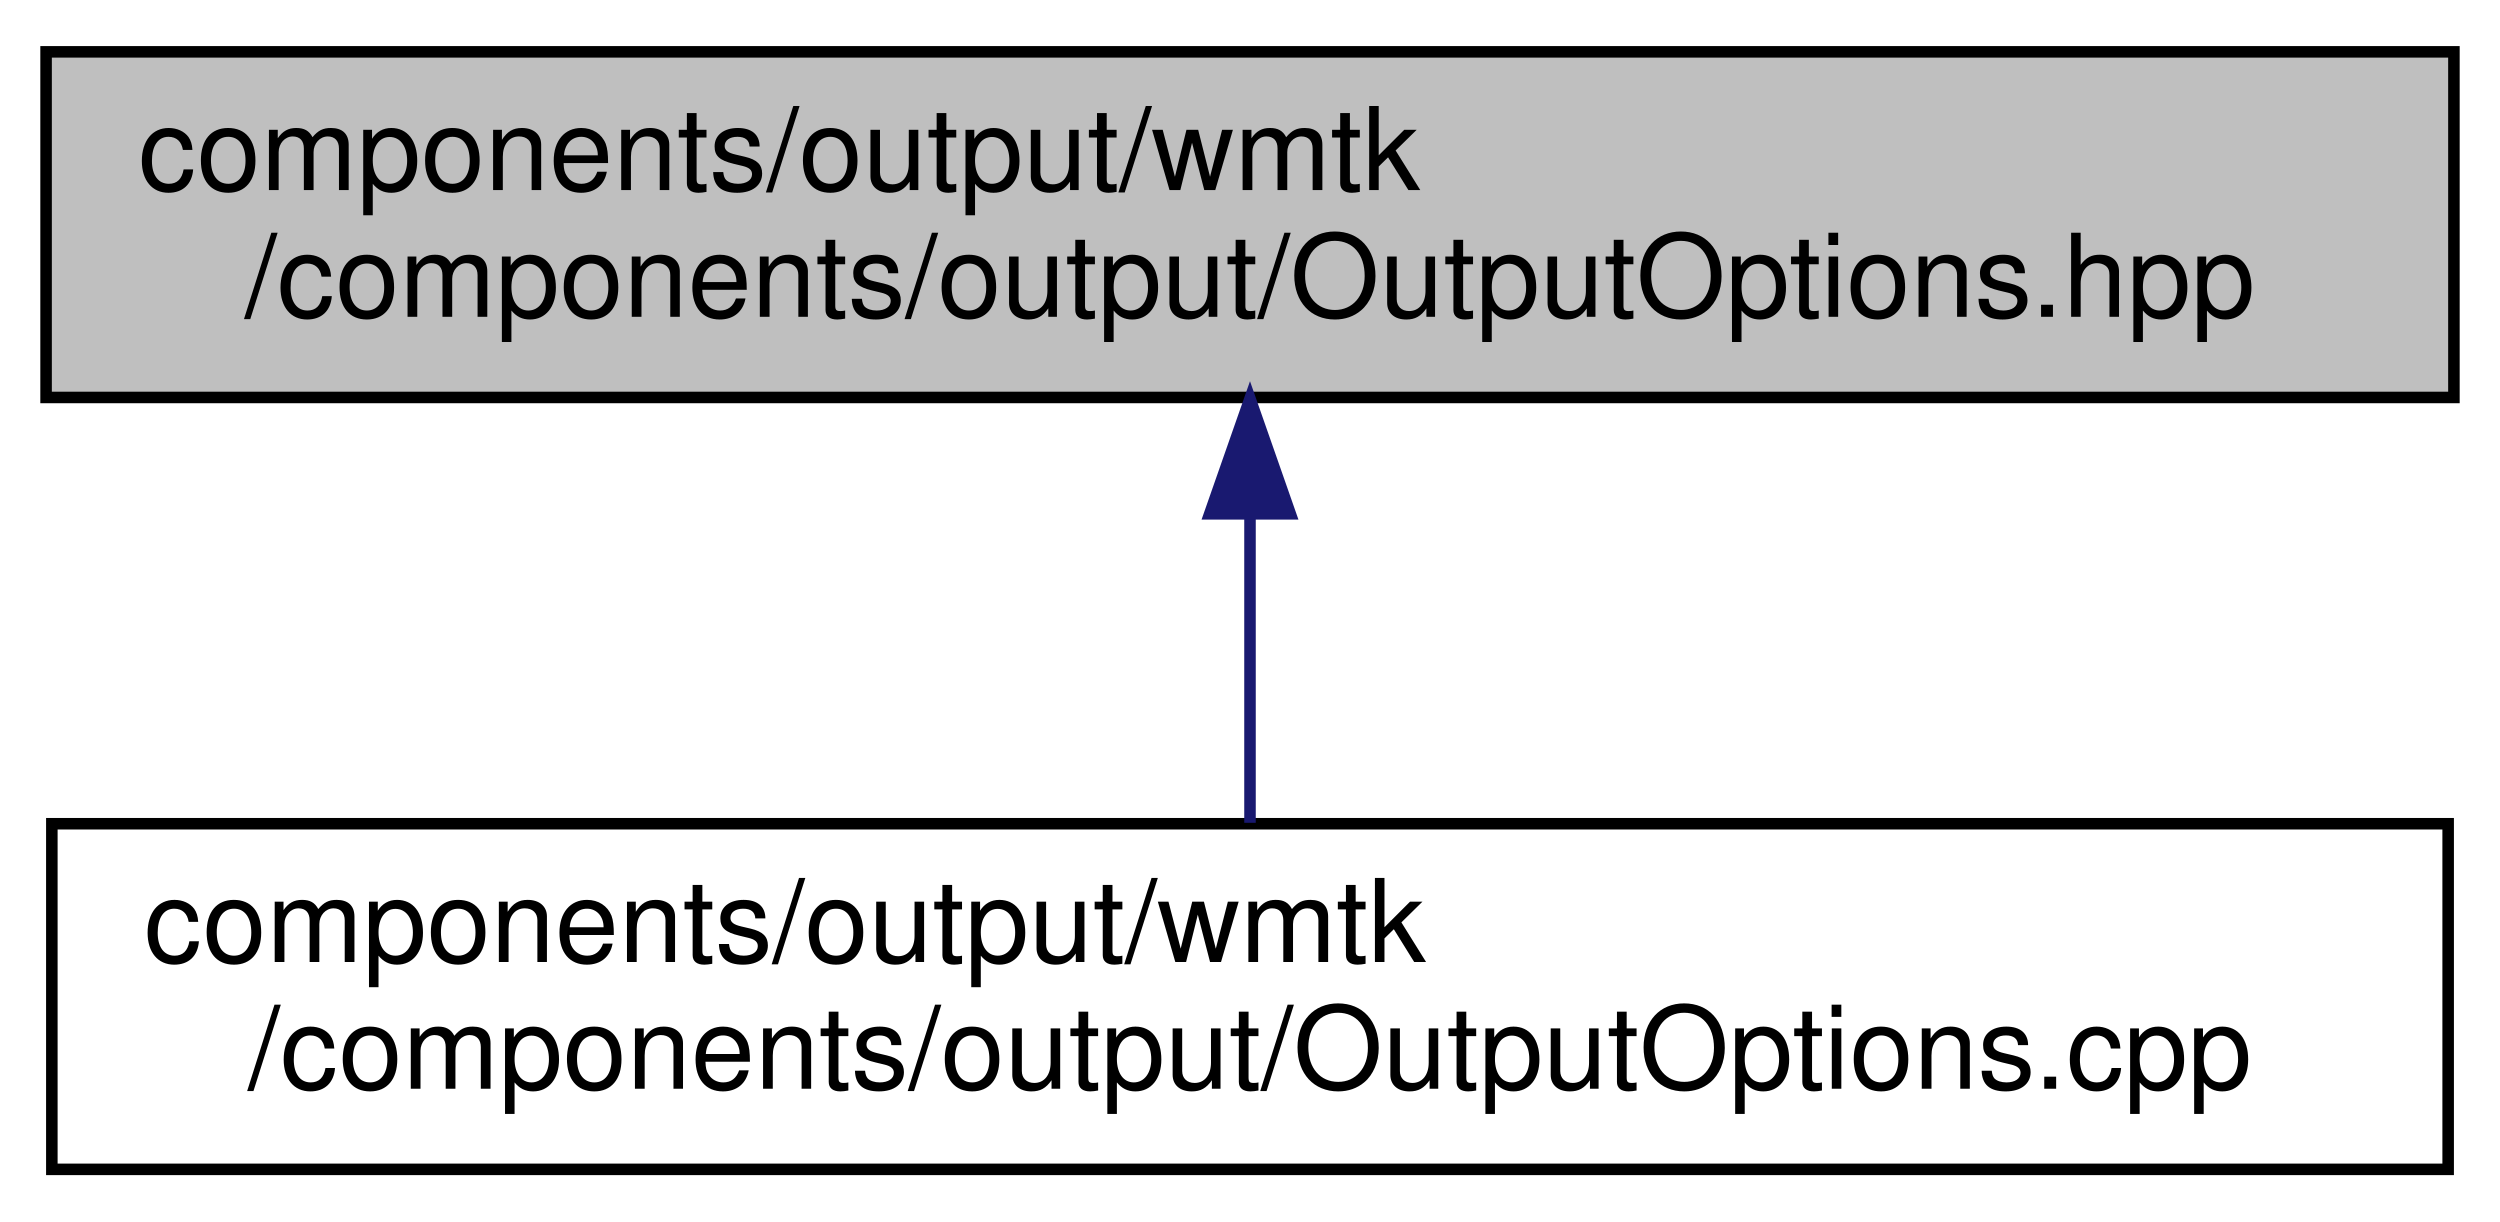
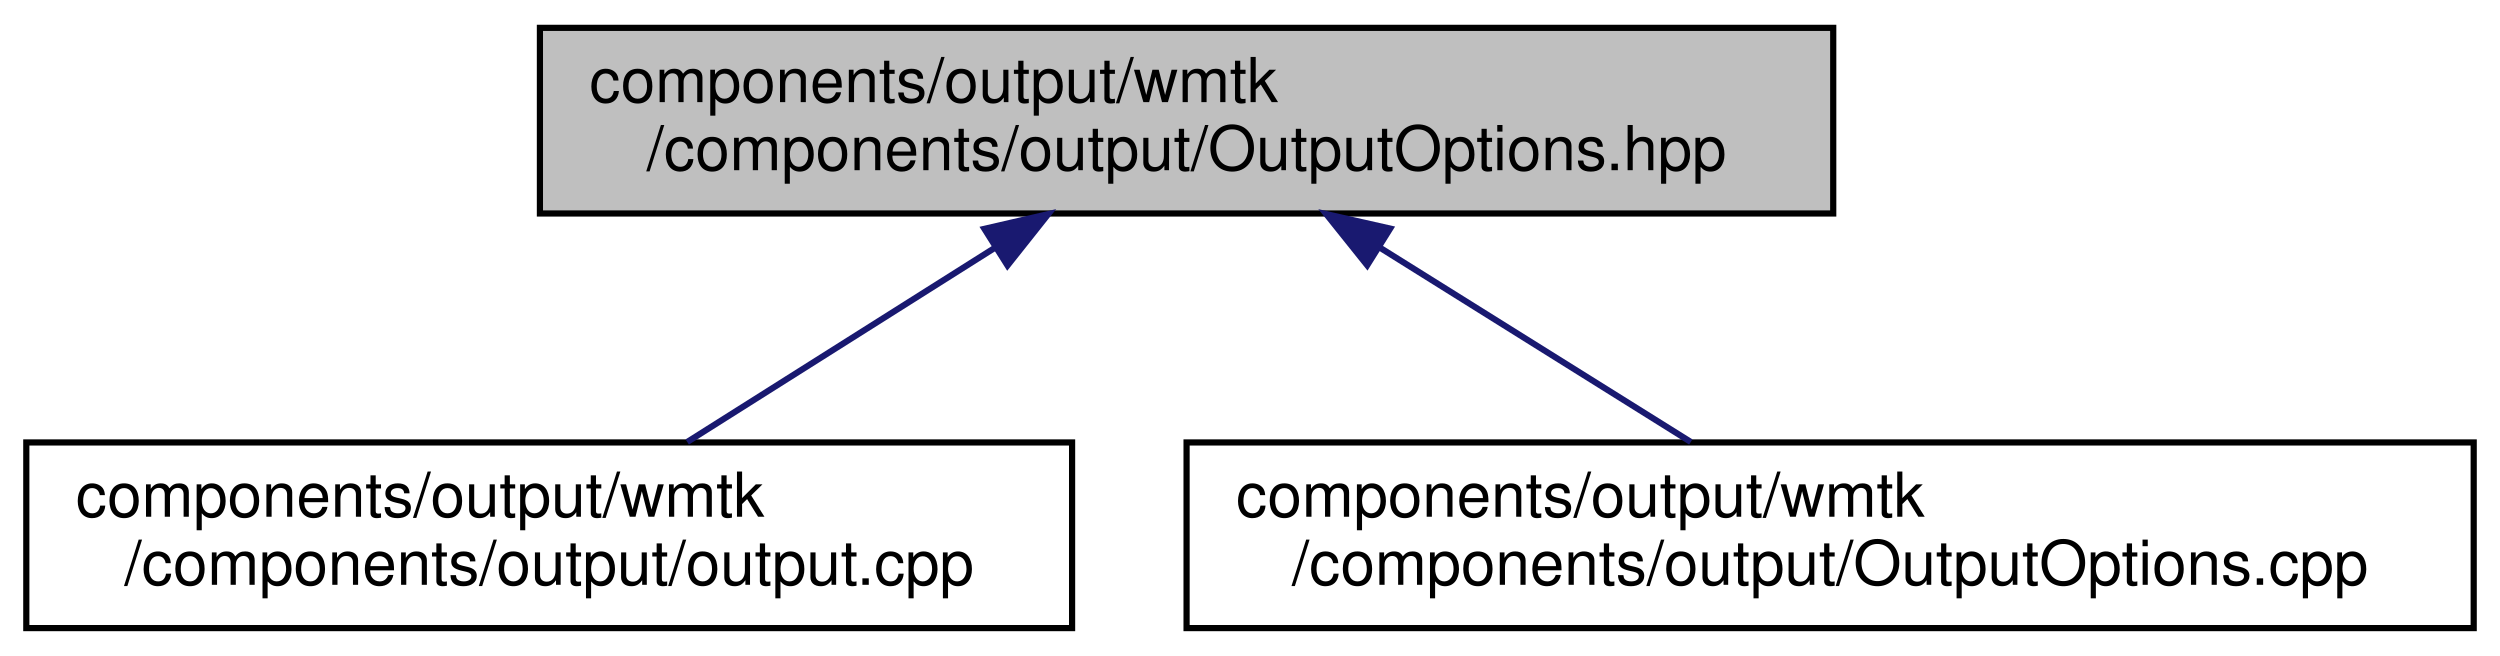
- <svg xmlns="http://www.w3.org/2000/svg" xmlns:xlink="http://www.w3.org/1999/xlink" width="217pt" height="106pt" viewBox="0.00 0.00 217.00 106.00">
+ <svg xmlns="http://www.w3.org/2000/svg" xmlns:xlink="http://www.w3.org/1999/xlink" width="404pt" height="106pt" viewBox="0.00 0.00 403.50 106.00">
  <g id="graph0" class="graph" transform="scale(1 1) rotate(0) translate(4 102)">
    <g id="node1" class="node">
      <g id="a_node1">
        <a xlink:title=" ">
-           <polygon fill="#bfbfbf" stroke="black" points="0,-67.5 0,-97.5 209,-97.5 209,-67.5 0,-67.5" />
-           <text text-anchor="start" x="8" y="-85.5" font-family="Helvetica,sans-Serif" font-size="10.00">components/output/wmtk</text>
-           <text text-anchor="middle" x="104.5" y="-74.5" font-family="Helvetica,sans-Serif" font-size="10.00">/components/output/OutputOptions.hpp</text>
+           <polygon fill="#bfbfbf" stroke="black" points="83,-67.5 83,-97.5 292,-97.5 292,-67.5 83,-67.5" />
+           <text text-anchor="start" x="91" y="-85.5" font-family="Helvetica,sans-Serif" font-size="10.00">components/output/wmtk</text>
+           <text text-anchor="middle" x="187.5" y="-74.5" font-family="Helvetica,sans-Serif" font-size="10.00">/components/output/OutputOptions.hpp</text>
        </a>
      </g>
    </g>
    <g id="node2" class="node">
      <g id="a_node2">
-         <a xlink:href="_output_options_8cpp.html" target="_top" xlink:title=" ">
-           <polygon fill="none" stroke="black" points="0.5,-0.5 0.5,-30.5 208.5,-30.5 208.5,-0.5 0.5,-0.5" />
-           <text text-anchor="start" x="8.5" y="-18.5" font-family="Helvetica,sans-Serif" font-size="10.00">components/output/wmtk</text>
-           <text text-anchor="middle" x="104.5" y="-7.5" font-family="Helvetica,sans-Serif" font-size="10.00">/components/output/OutputOptions.cpp</text>
+         <a xlink:href="output_8cpp.html" target="_top" xlink:title=" ">
+           <polygon fill="none" stroke="black" points="0,-0.5 0,-30.5 169,-30.5 169,-0.5 0,-0.5" />
+           <text text-anchor="start" x="8" y="-18.5" font-family="Helvetica,sans-Serif" font-size="10.00">components/output/wmtk</text>
+           <text text-anchor="middle" x="84.5" y="-7.5" font-family="Helvetica,sans-Serif" font-size="10.00">/components/output/output.cpp</text>
        </a>
      </g>
    </g>
    <g id="edge1" class="edge">
-       <path fill="none" stroke="midnightblue" d="M104.5,-57.11C104.5,-48.15 104.5,-38.32 104.5,-30.58" />
-       <polygon fill="midnightblue" stroke="midnightblue" points="101,-57.4 104.5,-67.4 108,-57.4 101,-57.4" />
+       <path fill="none" stroke="midnightblue" d="M156.62,-62.02C140.6,-51.9 121.37,-39.77 106.81,-30.58" />
+       <polygon fill="midnightblue" stroke="midnightblue" points="154.83,-65.02 165.15,-67.4 158.56,-59.1 154.83,-65.02" />
+     </g>
+     <g id="node3" class="node">
+       <g id="a_node3">
+         <a xlink:href="_output_options_8cpp.html" target="_top" xlink:title=" ">
+           <polygon fill="none" stroke="black" points="187.5,-0.5 187.5,-30.5 395.5,-30.5 395.5,-0.5 187.5,-0.5" />
+           <text text-anchor="start" x="195.5" y="-18.5" font-family="Helvetica,sans-Serif" font-size="10.00">components/output/wmtk</text>
+           <text text-anchor="middle" x="291.5" y="-7.5" font-family="Helvetica,sans-Serif" font-size="10.00">/components/output/OutputOptions.cpp</text>
+         </a>
+       </g>
+     </g>
+     <g id="edge2" class="edge">
+       <path fill="none" stroke="midnightblue" d="M218.68,-62.02C234.86,-51.9 254.27,-39.77 268.98,-30.58" />
+       <polygon fill="midnightblue" stroke="midnightblue" points="216.69,-59.13 210.07,-67.4 220.4,-65.06 216.69,-59.13" />
    </g>
  </g>
</svg>
